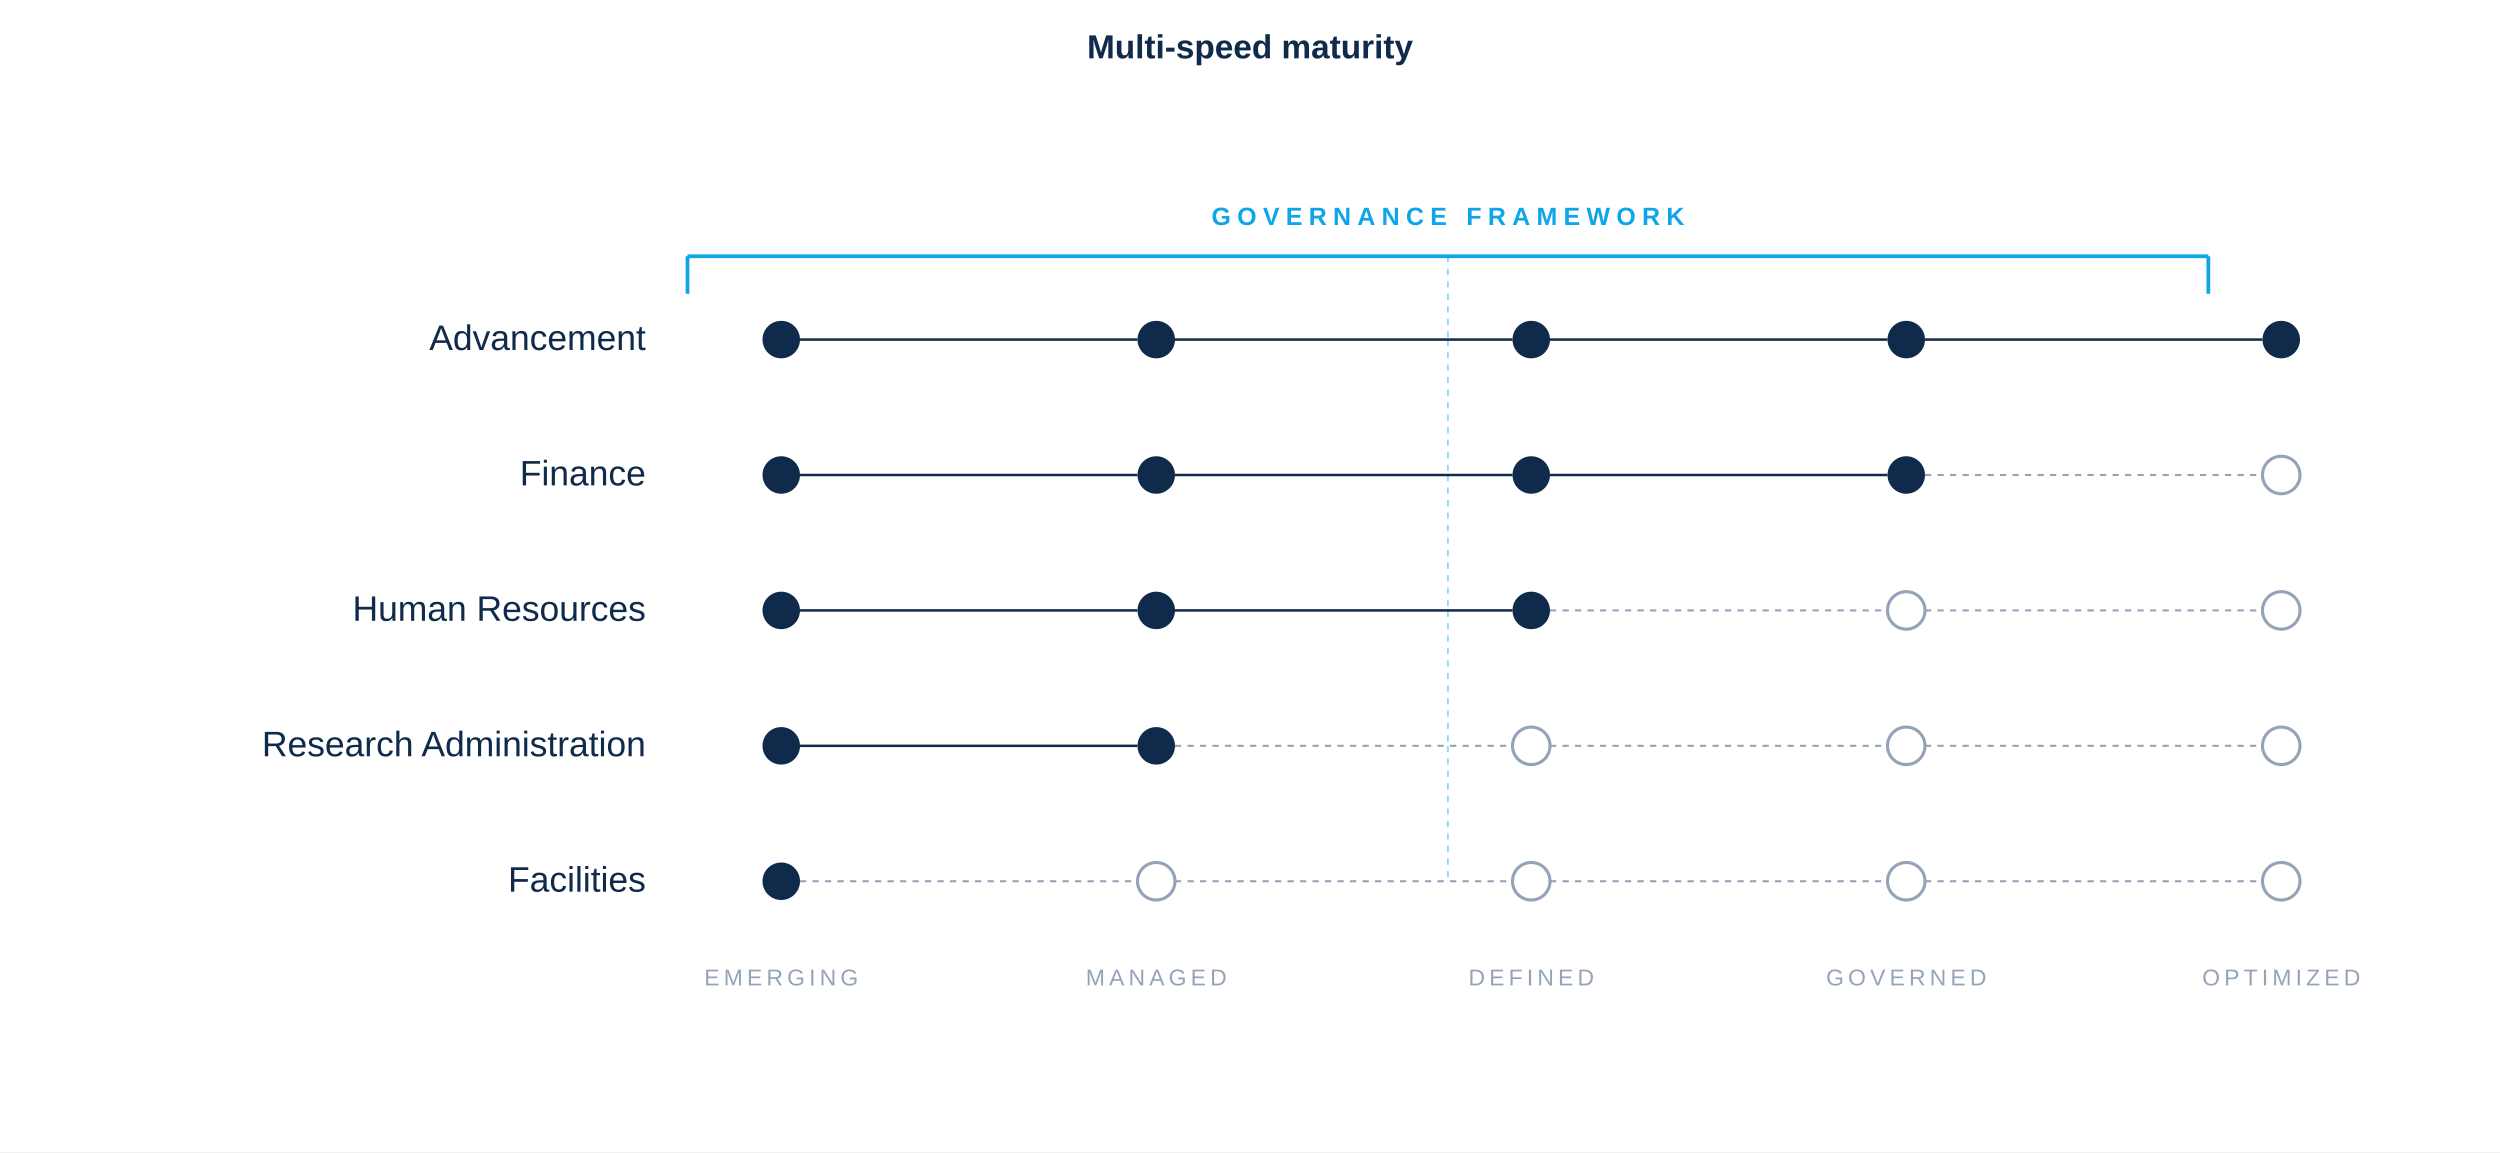
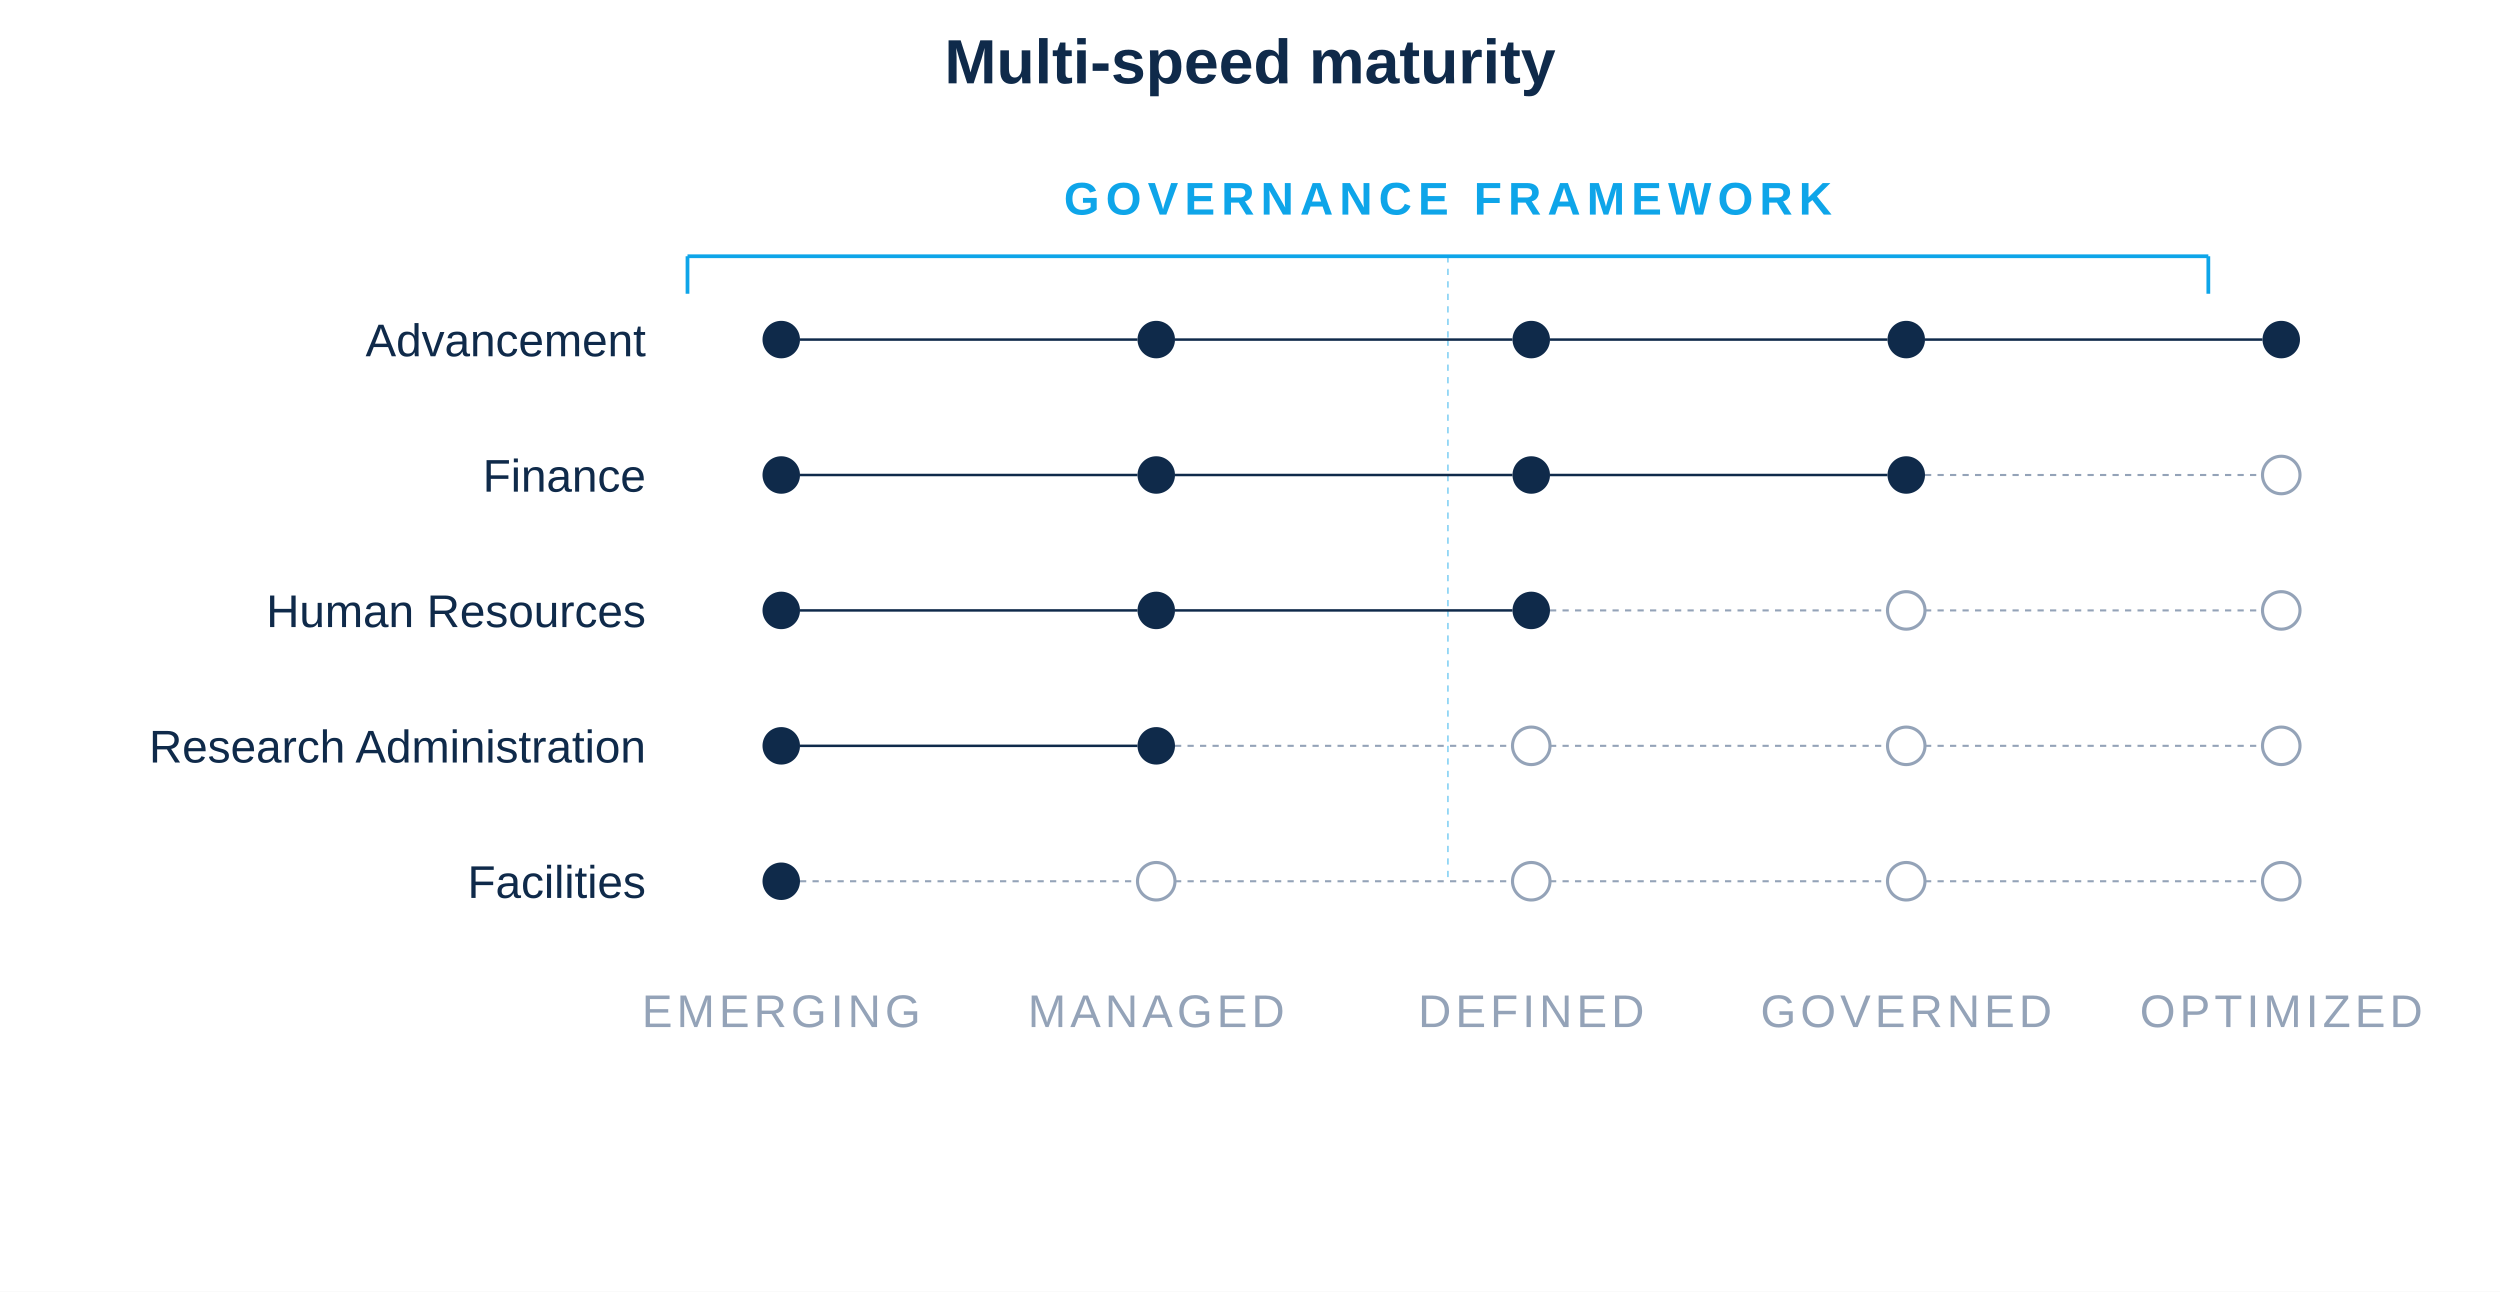
- <svg xmlns="http://www.w3.org/2000/svg" viewBox="0 -110 1200 553" role="img">
-   <rect x="0" y="-110" width="1200" height="553" fill="#FFFFFF" />
-   <text x="600" y="-82" font-family="-apple-system, BlinkMacSystemFont, 'Helvetica Neue', Arial, sans-serif" font-size="16" font-weight="700" fill="#0F2A4A" text-anchor="middle">Multi-speed maturity</text>
+ <svg xmlns="http://www.w3.org/2000/svg" viewBox="0 -110 1200 620" role="img">
+   <rect x="0" y="-110" width="1200" height="620" fill="#FFFFFF" />
+   <text x="600" y="-70" font-family="-apple-system, BlinkMacSystemFont, 'Helvetica Neue', Arial, sans-serif" font-size="30" font-weight="700" fill="#0F2A4A" text-anchor="middle">Multi-speed maturity</text>
  <g transform="translate(0, -217)">
    <g>
      <line x1="330" y1="230" x2="1060" y2="230" stroke="#0EA5E9" stroke-width="1.8" />
      <line x1="330" y1="230" x2="330" y2="248" stroke="#0EA5E9" stroke-width="1.8" />
      <line x1="1060" y1="230" x2="1060" y2="248" stroke="#0EA5E9" stroke-width="1.8" />
-       <text x="695" y="215" font-family="-apple-system, BlinkMacSystemFont, 'Helvetica Neue', Arial, sans-serif" font-size="12" font-weight="600" letter-spacing="3" fill="#0EA5E9" text-anchor="middle">GOVERNANCE FRAMEWORK</text>
+       <text x="695" y="210" font-family="-apple-system, BlinkMacSystemFont, 'Helvetica Neue', Arial, sans-serif" font-size="22" font-weight="600" letter-spacing="3" fill="#0EA5E9" text-anchor="middle">GOVERNANCE FRAMEWORK</text>
      <line x1="695" y1="230" x2="695" y2="270" stroke="#0EA5E9" stroke-width="0.8" stroke-dasharray="3 3" opacity="0.5" />
      <line x1="695" y1="270" x2="695" y2="335" stroke="#0EA5E9" stroke-width="0.8" stroke-dasharray="3 3" opacity="0.5" />
      <line x1="695" y1="335" x2="695" y2="400" stroke="#0EA5E9" stroke-width="0.8" stroke-dasharray="3 3" opacity="0.5" />
      <line x1="695" y1="400" x2="695" y2="465" stroke="#0EA5E9" stroke-width="0.8" stroke-dasharray="3 3" opacity="0.5" />
      <line x1="695" y1="465" x2="695" y2="530" stroke="#0EA5E9" stroke-width="0.8" stroke-dasharray="3 3" opacity="0.5" />
    </g>
-     <text x="310" y="275" font-family="-apple-system, BlinkMacSystemFont, 'Helvetica Neue', Arial, sans-serif" font-size="17" font-weight="500" fill="#0F2A4A" text-anchor="end">Advancement</text>
+     <text x="310" y="278" font-family="-apple-system, BlinkMacSystemFont, 'Helvetica Neue', Arial, sans-serif" font-size="22" font-weight="500" fill="#0F2A4A" text-anchor="end">Advancement</text>
    <circle cx="375" cy="270" r="9" fill="#0F2A4A" />
    <line x1="384" y1="270" x2="546" y2="270" stroke="#0F2A4A" stroke-width="1.2" />
    <circle cx="555" cy="270" r="9" fill="#0F2A4A" />
    <line x1="564" y1="270" x2="726" y2="270" stroke="#0F2A4A" stroke-width="1.2" />
    <circle cx="735" cy="270" r="9" fill="#0F2A4A" />
    <line x1="744" y1="270" x2="906" y2="270" stroke="#0F2A4A" stroke-width="1.2" />
    <circle cx="915" cy="270" r="9" fill="#0F2A4A" />
    <line x1="924" y1="270" x2="1086" y2="270" stroke="#0F2A4A" stroke-width="1.2" />
    <circle cx="1095" cy="270" r="9" fill="#0F2A4A" />
-     <text x="310" y="340" font-family="-apple-system, BlinkMacSystemFont, 'Helvetica Neue', Arial, sans-serif" font-size="17" font-weight="500" fill="#0F2A4A" text-anchor="end">Finance</text>
+     <text x="310" y="343" font-family="-apple-system, BlinkMacSystemFont, 'Helvetica Neue', Arial, sans-serif" font-size="22" font-weight="500" fill="#0F2A4A" text-anchor="end">Finance</text>
    <circle cx="375" cy="335" r="9" fill="#0F2A4A" />
    <line x1="384" y1="335" x2="546" y2="335" stroke="#0F2A4A" stroke-width="1.2" />
    <circle cx="555" cy="335" r="9" fill="#0F2A4A" />
    <line x1="564" y1="335" x2="726" y2="335" stroke="#0F2A4A" stroke-width="1.2" />
    <circle cx="735" cy="335" r="9" fill="#0F2A4A" />
    <line x1="744" y1="335" x2="906" y2="335" stroke="#0F2A4A" stroke-width="1.2" />
    <circle cx="915" cy="335" r="9" fill="#0F2A4A" />
    <line x1="924" y1="335" x2="1086" y2="335" stroke="#94A3B8" stroke-width="1" stroke-dasharray="3 3" />
    <circle cx="1095" cy="335" r="9" fill="#FFFFFF" stroke="#94A3B8" stroke-width="1.5" />
-     <text x="310" y="405" font-family="-apple-system, BlinkMacSystemFont, 'Helvetica Neue', Arial, sans-serif" font-size="17" font-weight="500" fill="#0F2A4A" text-anchor="end">Human Resources</text>
+     <text x="310" y="408" font-family="-apple-system, BlinkMacSystemFont, 'Helvetica Neue', Arial, sans-serif" font-size="22" font-weight="500" fill="#0F2A4A" text-anchor="end">Human Resources</text>
    <circle cx="375" cy="400" r="9" fill="#0F2A4A" />
    <line x1="384" y1="400" x2="546" y2="400" stroke="#0F2A4A" stroke-width="1.2" />
    <circle cx="555" cy="400" r="9" fill="#0F2A4A" />
    <line x1="564" y1="400" x2="726" y2="400" stroke="#0F2A4A" stroke-width="1.2" />
    <circle cx="735" cy="400" r="9" fill="#0F2A4A" />
    <line x1="744" y1="400" x2="906" y2="400" stroke="#94A3B8" stroke-width="1" stroke-dasharray="3 3" />
    <circle cx="915" cy="400" r="9" fill="#FFFFFF" stroke="#94A3B8" stroke-width="1.5" />
    <line x1="924" y1="400" x2="1086" y2="400" stroke="#94A3B8" stroke-width="1" stroke-dasharray="3 3" />
    <circle cx="1095" cy="400" r="9" fill="#FFFFFF" stroke="#94A3B8" stroke-width="1.5" />
-     <text x="310" y="470" font-family="-apple-system, BlinkMacSystemFont, 'Helvetica Neue', Arial, sans-serif" font-size="17" font-weight="500" fill="#0F2A4A" text-anchor="end">Research Administration</text>
+     <text x="310" y="473" font-family="-apple-system, BlinkMacSystemFont, 'Helvetica Neue', Arial, sans-serif" font-size="22" font-weight="500" fill="#0F2A4A" text-anchor="end">Research Administration</text>
    <circle cx="375" cy="465" r="9" fill="#0F2A4A" />
    <line x1="384" y1="465" x2="546" y2="465" stroke="#0F2A4A" stroke-width="1.2" />
    <circle cx="555" cy="465" r="9" fill="#0F2A4A" />
    <line x1="564" y1="465" x2="726" y2="465" stroke="#94A3B8" stroke-width="1" stroke-dasharray="3 3" />
    <circle cx="735" cy="465" r="9" fill="#FFFFFF" stroke="#94A3B8" stroke-width="1.5" />
    <line x1="744" y1="465" x2="906" y2="465" stroke="#94A3B8" stroke-width="1" stroke-dasharray="3 3" />
    <circle cx="915" cy="465" r="9" fill="#FFFFFF" stroke="#94A3B8" stroke-width="1.5" />
    <line x1="924" y1="465" x2="1086" y2="465" stroke="#94A3B8" stroke-width="1" stroke-dasharray="3 3" />
    <circle cx="1095" cy="465" r="9" fill="#FFFFFF" stroke="#94A3B8" stroke-width="1.5" />
-     <text x="310" y="535" font-family="-apple-system, BlinkMacSystemFont, 'Helvetica Neue', Arial, sans-serif" font-size="17" font-weight="500" fill="#0F2A4A" text-anchor="end">Facilities</text>
+     <text x="310" y="538" font-family="-apple-system, BlinkMacSystemFont, 'Helvetica Neue', Arial, sans-serif" font-size="22" font-weight="500" fill="#0F2A4A" text-anchor="end">Facilities</text>
    <circle cx="375" cy="530" r="9" fill="#0F2A4A" />
    <line x1="384" y1="530" x2="546" y2="530" stroke="#94A3B8" stroke-width="1" stroke-dasharray="3 3" />
    <circle cx="555" cy="530" r="9" fill="#FFFFFF" stroke="#94A3B8" stroke-width="1.5" />
    <line x1="564" y1="530" x2="726" y2="530" stroke="#94A3B8" stroke-width="1" stroke-dasharray="3 3" />
    <circle cx="735" cy="530" r="9" fill="#FFFFFF" stroke="#94A3B8" stroke-width="1.5" />
    <line x1="744" y1="530" x2="906" y2="530" stroke="#94A3B8" stroke-width="1" stroke-dasharray="3 3" />
    <circle cx="915" cy="530" r="9" fill="#FFFFFF" stroke="#94A3B8" stroke-width="1.5" />
    <line x1="924" y1="530" x2="1086" y2="530" stroke="#94A3B8" stroke-width="1" stroke-dasharray="3 3" />
    <circle cx="1095" cy="530" r="9" fill="#FFFFFF" stroke="#94A3B8" stroke-width="1.5" />
-     <text x="375" y="580" font-family="-apple-system, BlinkMacSystemFont, 'Helvetica Neue', Arial, sans-serif" font-size="11" font-weight="500" letter-spacing="2" fill="#94A3B8" text-anchor="middle">EMERGING</text>
-     <text x="555" y="580" font-family="-apple-system, BlinkMacSystemFont, 'Helvetica Neue', Arial, sans-serif" font-size="11" font-weight="500" letter-spacing="2" fill="#94A3B8" text-anchor="middle">MANAGED</text>
-     <text x="735" y="580" font-family="-apple-system, BlinkMacSystemFont, 'Helvetica Neue', Arial, sans-serif" font-size="11" font-weight="500" letter-spacing="2" fill="#94A3B8" text-anchor="middle">DEFINED</text>
-     <text x="915" y="580" font-family="-apple-system, BlinkMacSystemFont, 'Helvetica Neue', Arial, sans-serif" font-size="11" font-weight="500" letter-spacing="2" fill="#94A3B8" text-anchor="middle">GOVERNED</text>
-     <text x="1095" y="580" font-family="-apple-system, BlinkMacSystemFont, 'Helvetica Neue', Arial, sans-serif" font-size="11" font-weight="500" letter-spacing="2" fill="#94A3B8" text-anchor="middle">OPTIMIZED</text>
+     <text x="375" y="600" font-family="-apple-system, BlinkMacSystemFont, 'Helvetica Neue', Arial, sans-serif" font-size="22" font-weight="500" letter-spacing="2" fill="#94A3B8" text-anchor="middle">EMERGING</text>
+     <text x="555" y="600" font-family="-apple-system, BlinkMacSystemFont, 'Helvetica Neue', Arial, sans-serif" font-size="22" font-weight="500" letter-spacing="2" fill="#94A3B8" text-anchor="middle">MANAGED</text>
+     <text x="735" y="600" font-family="-apple-system, BlinkMacSystemFont, 'Helvetica Neue', Arial, sans-serif" font-size="22" font-weight="500" letter-spacing="2" fill="#94A3B8" text-anchor="middle">DEFINED</text>
+     <text x="915" y="600" font-family="-apple-system, BlinkMacSystemFont, 'Helvetica Neue', Arial, sans-serif" font-size="22" font-weight="500" letter-spacing="2" fill="#94A3B8" text-anchor="middle">GOVERNED</text>
+     <text x="1095" y="600" font-family="-apple-system, BlinkMacSystemFont, 'Helvetica Neue', Arial, sans-serif" font-size="22" font-weight="500" letter-spacing="2" fill="#94A3B8" text-anchor="middle">OPTIMIZED</text>
  </g>
</svg>
